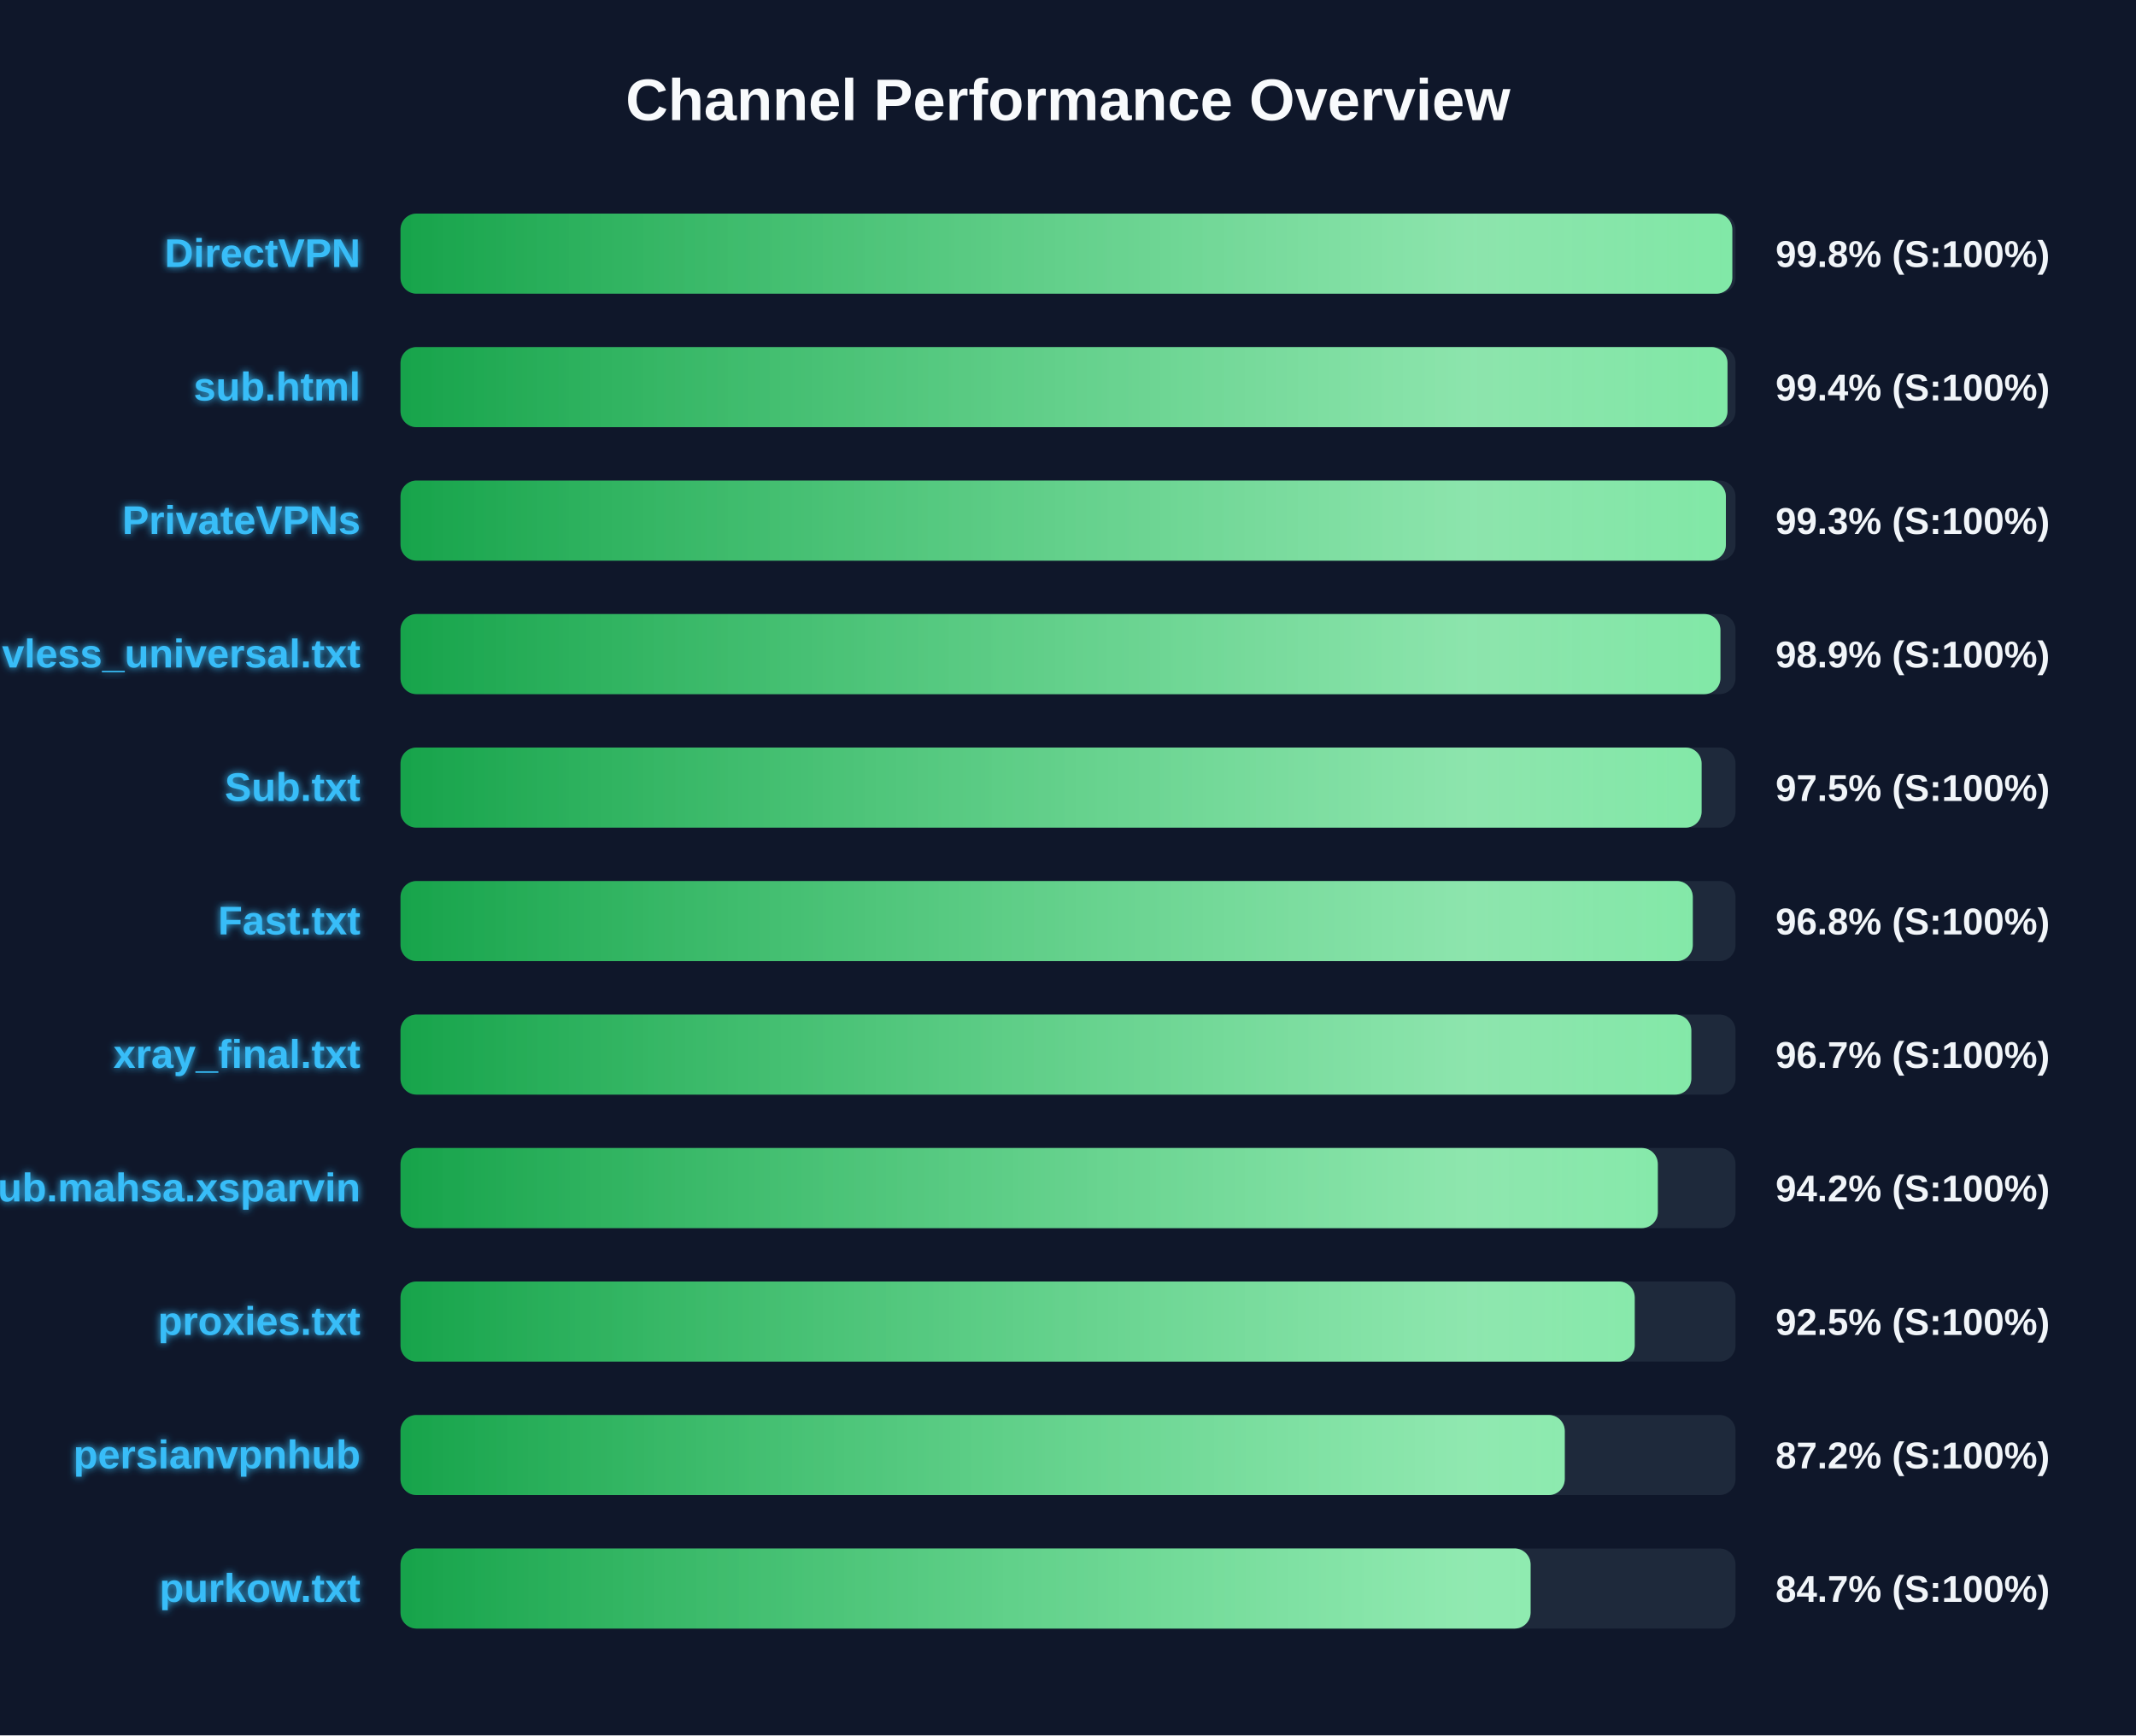
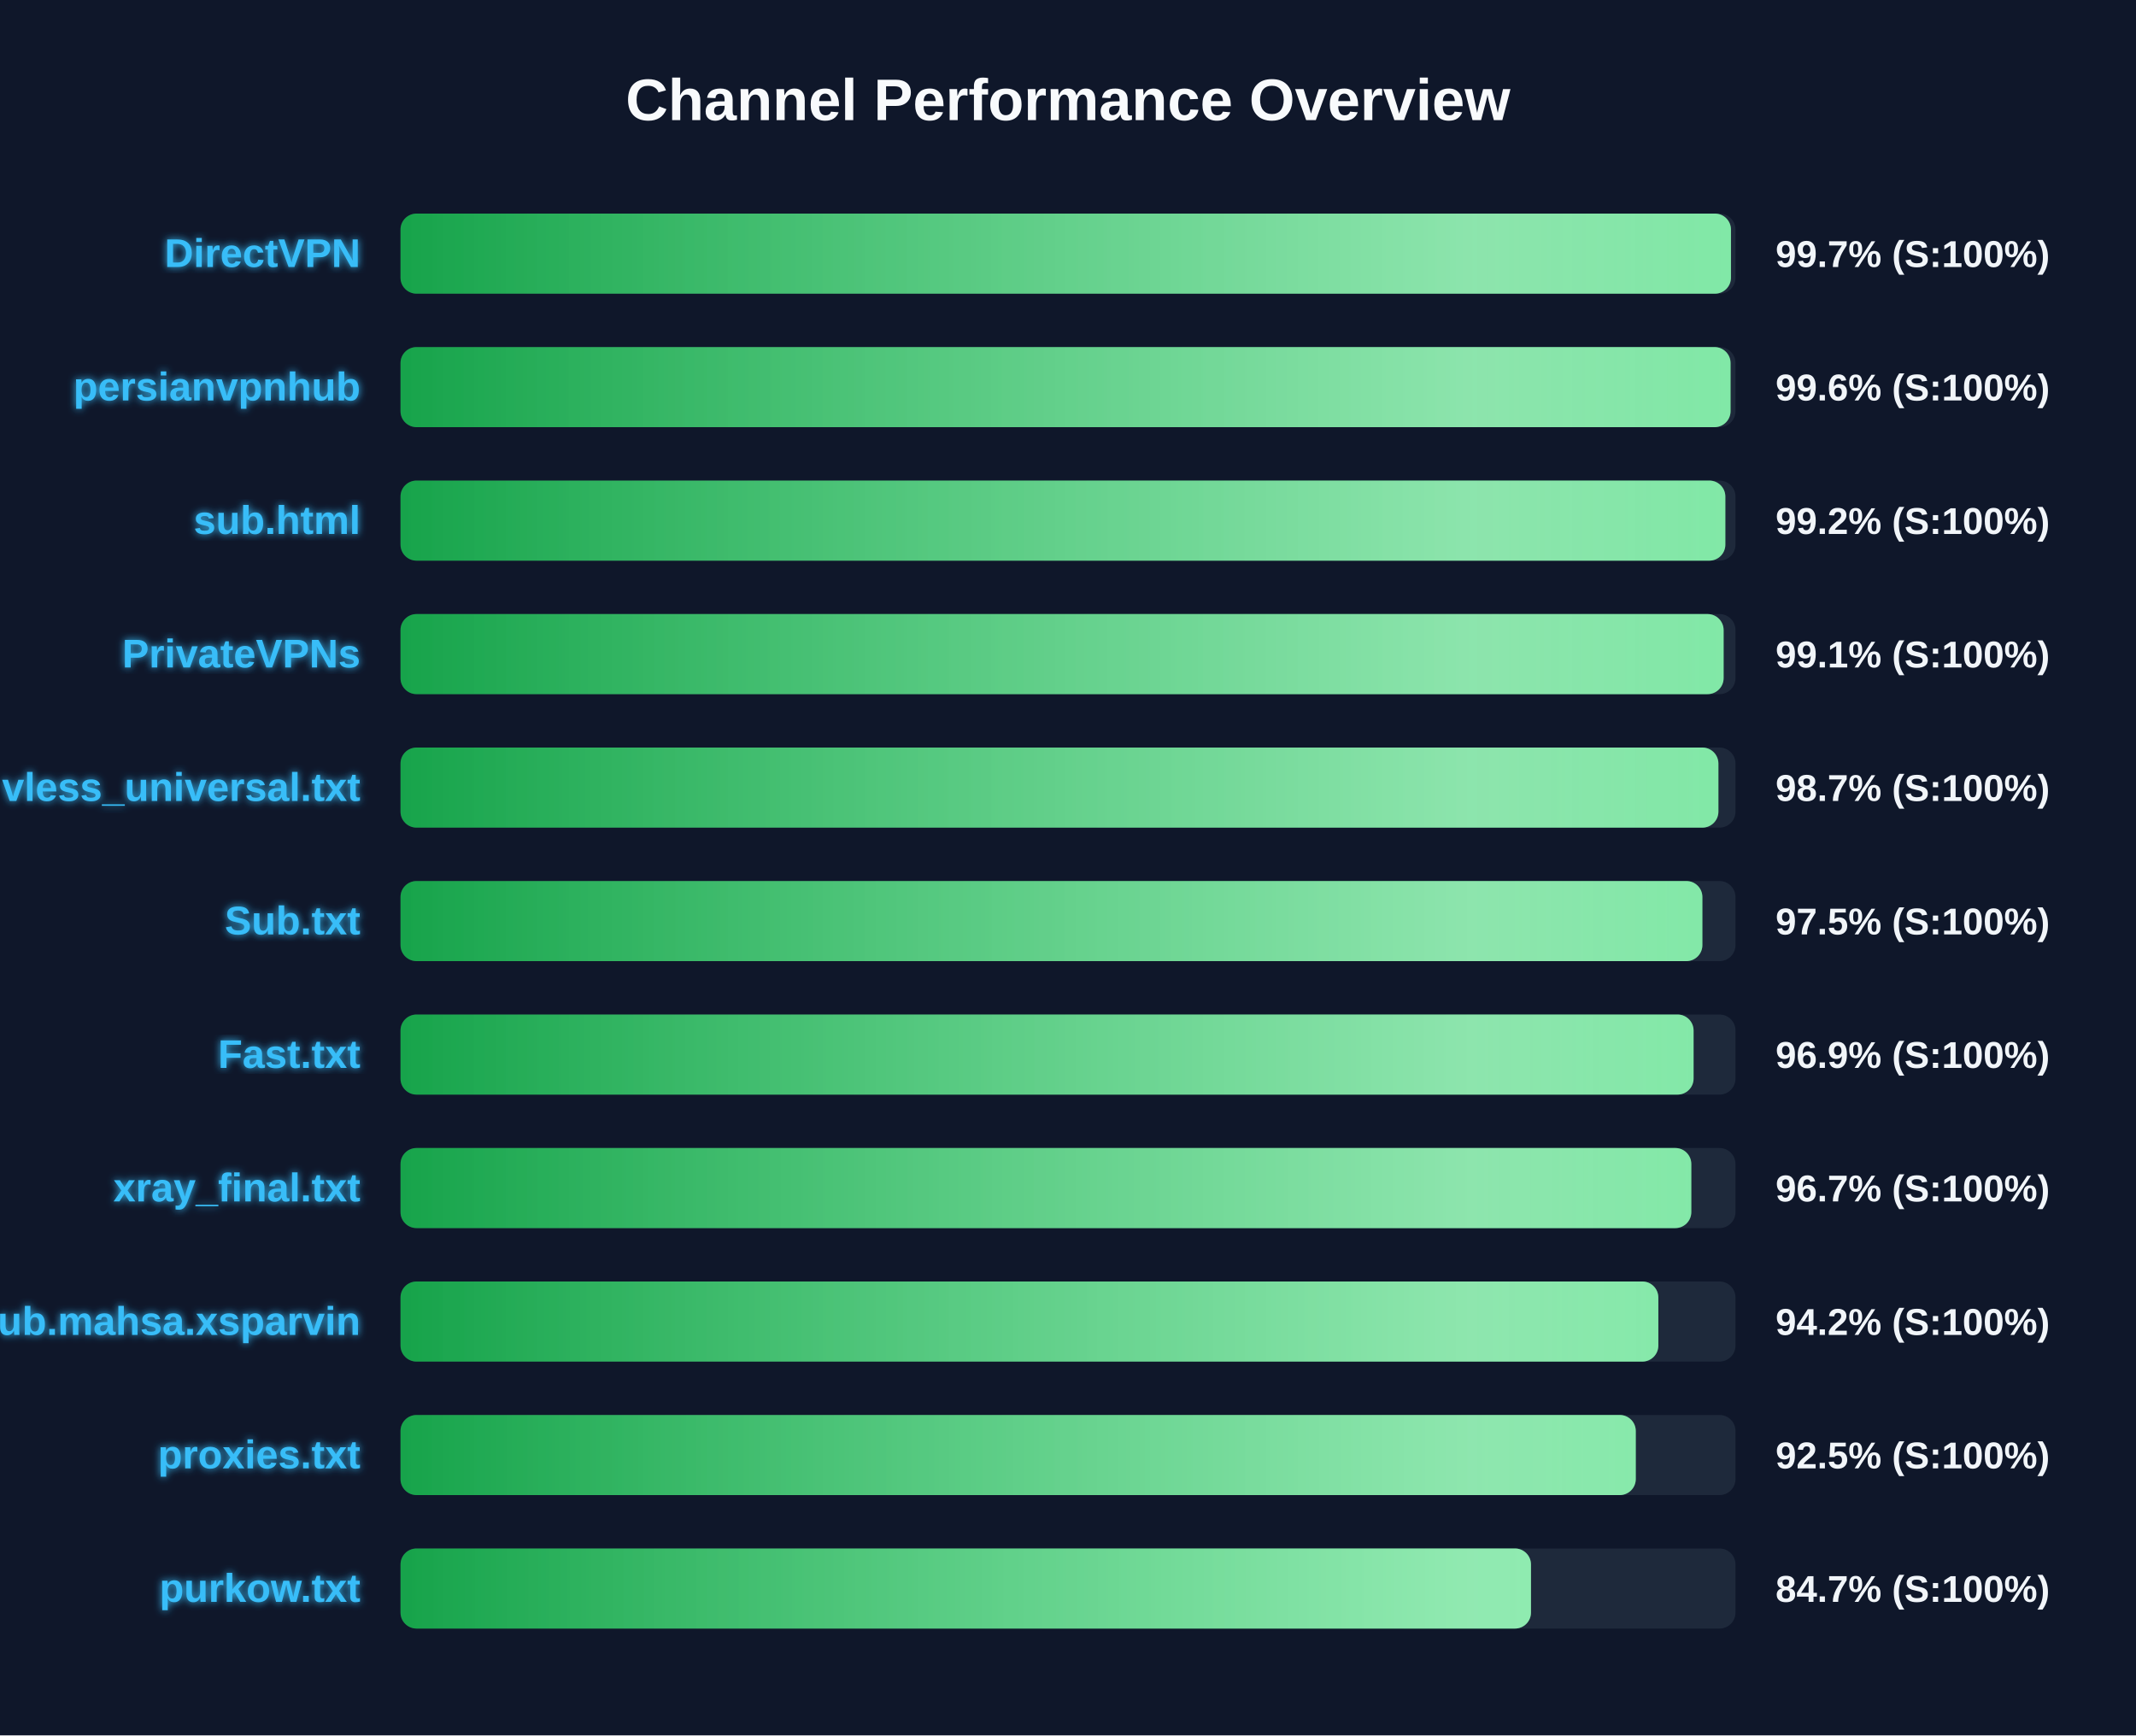
<svg xmlns="http://www.w3.org/2000/svg" width="800" height="650" version="1.1">
  <defs>
    <linearGradient id="grad-green" x1="0%" y1="0%" x2="100%" y2="0%">
      <stop offset="0%" stop-color="#16a34a" />
      <stop offset="100%" stop-color="#4ade80" />
    </linearGradient>
    <linearGradient id="grad-yellow" x1="0%" y1="0%" x2="100%" y2="0%">
      <stop offset="0%" stop-color="#ca8a04" />
      <stop offset="100%" stop-color="#fde047" />
    </linearGradient>
    <linearGradient id="grad-red" x1="0%" y1="0%" x2="100%" y2="0%">
      <stop offset="0%" stop-color="#dc2626" />
      <stop offset="100%" stop-color="#f87171" />
    </linearGradient>
    <linearGradient id="shimmer" x1="0%" y1="0%" x2="100%" y2="0%">
      <stop offset="0%" stop-color="rgba(255,255,255,0)" />
      <stop offset="50%" stop-color="rgba(255,255,255,0.4)" />
      <stop offset="100%" stop-color="rgba(255,255,255,0)" />
    </linearGradient>
    <filter id="glow" x="-20%" y="-20%" width="140%" height="140%">
      <feGaussianBlur stdDeviation="1.5" result="blur" />
      <feComposite in="SourceGraphic" in2="blur" operator="over" />
    </filter>
  </defs>
  <style>
        .bg-rect { fill: #0f172a; }
        .title { font: bold 22px 'Segoe UI', Arial, sans-serif; fill: #f8fafc; }
        .row { font: bold 15px 'Segoe UI', Arial, sans-serif; fill: #38bdf8; filter: url(#glow); }
        .score { font: bold 14px 'Segoe UI', Arial, sans-serif; fill: #f1f5f9; }
        @keyframes shimmer-anim {
            0% { transform: translateX(-100%); }
            100% { transform: translateX(200%); }
        }
        .shimmer-rect {
            animation: shimmer-anim 2.5s infinite linear;
        }
    </style>
  <rect width="100%" height="100%" class="bg-rect" />
  <text x="400" y="45" text-anchor="middle" class="title">Channel Performance Overview</text>
  <rect x="150" y="80" width="500" height="30" fill="#1e293b" rx="6" />
  <clipPath id="clip-0">
-     <rect x="150" y="80" width="498.8" height="30" rx="6" />
+     <rect x="150" y="80" width="498.3" height="30" rx="6" />
  </clipPath>
-   <rect x="150" y="80" width="498.8" height="30" fill="url(#grad-green)" rx="6" />
+   <rect x="150" y="80" width="498.3" height="30" fill="url(#grad-green)" rx="6" />
  <g clip-path="url(#clip-0)">
    <rect x="150" y="80" width="100%" height="30" fill="url(#shimmer)" class="shimmer-rect" />
  </g>
  <text x="135" y="100" text-anchor="end" class="row">DirectVPN</text>
-   <text x="665" y="100" text-anchor="start" class="score">99.8% (S:100%)</text>
+   <text x="665" y="100" text-anchor="start" class="score">99.7% (S:100%)</text>
  <rect x="150" y="130" width="500" height="30" fill="#1e293b" rx="6" />
  <clipPath id="clip-1">
-     <rect x="150" y="130" width="497.0" height="30" rx="6" />
+     <rect x="150" y="130" width="498.15" height="30" rx="6" />
  </clipPath>
-   <rect x="150" y="130" width="497.0" height="30" fill="url(#grad-green)" rx="6" />
+   <rect x="150" y="130" width="498.15" height="30" fill="url(#grad-green)" rx="6" />
  <g clip-path="url(#clip-1)">
    <rect x="150" y="130" width="100%" height="30" fill="url(#shimmer)" class="shimmer-rect" />
  </g>
-   <text x="135" y="150" text-anchor="end" class="row">sub.html</text>
-   <text x="665" y="150" text-anchor="start" class="score">99.4% (S:100%)</text>
+   <text x="135" y="150" text-anchor="end" class="row">persianvpnhub</text>
+   <text x="665" y="150" text-anchor="start" class="score">99.6% (S:100%)</text>
  <rect x="150" y="180" width="500" height="30" fill="#1e293b" rx="6" />
  <clipPath id="clip-2">
-     <rect x="150" y="180" width="496.4" height="30" rx="6" />
+     <rect x="150" y="180" width="496.2" height="30" rx="6" />
  </clipPath>
-   <rect x="150" y="180" width="496.4" height="30" fill="url(#grad-green)" rx="6" />
+   <rect x="150" y="180" width="496.2" height="30" fill="url(#grad-green)" rx="6" />
  <g clip-path="url(#clip-2)">
    <rect x="150" y="180" width="100%" height="30" fill="url(#shimmer)" class="shimmer-rect" />
  </g>
-   <text x="135" y="200" text-anchor="end" class="row">PrivateVPNs</text>
-   <text x="665" y="200" text-anchor="start" class="score">99.3% (S:100%)</text>
+   <text x="135" y="200" text-anchor="end" class="row">sub.html</text>
+   <text x="665" y="200" text-anchor="start" class="score">99.2% (S:100%)</text>
  <rect x="150" y="230" width="500" height="30" fill="#1e293b" rx="6" />
  <clipPath id="clip-3">
-     <rect x="150" y="230" width="494.35" height="30" rx="6" />
+     <rect x="150" y="230" width="495.55" height="30" rx="6" />
  </clipPath>
-   <rect x="150" y="230" width="494.35" height="30" fill="url(#grad-green)" rx="6" />
+   <rect x="150" y="230" width="495.55" height="30" fill="url(#grad-green)" rx="6" />
  <g clip-path="url(#clip-3)">
    <rect x="150" y="230" width="100%" height="30" fill="url(#shimmer)" class="shimmer-rect" />
  </g>
-   <text x="135" y="250" text-anchor="end" class="row">vless_universal.txt</text>
-   <text x="665" y="250" text-anchor="start" class="score">98.9% (S:100%)</text>
+   <text x="135" y="250" text-anchor="end" class="row">PrivateVPNs</text>
+   <text x="665" y="250" text-anchor="start" class="score">99.1% (S:100%)</text>
  <rect x="150" y="280" width="500" height="30" fill="#1e293b" rx="6" />
  <clipPath id="clip-4">
-     <rect x="150" y="280" width="487.3" height="30" rx="6" />
+     <rect x="150" y="280" width="493.6" height="30" rx="6" />
  </clipPath>
-   <rect x="150" y="280" width="487.3" height="30" fill="url(#grad-green)" rx="6" />
+   <rect x="150" y="280" width="493.6" height="30" fill="url(#grad-green)" rx="6" />
  <g clip-path="url(#clip-4)">
    <rect x="150" y="280" width="100%" height="30" fill="url(#shimmer)" class="shimmer-rect" />
  </g>
-   <text x="135" y="300" text-anchor="end" class="row">Sub.txt</text>
-   <text x="665" y="300" text-anchor="start" class="score">97.5% (S:100%)</text>
+   <text x="135" y="300" text-anchor="end" class="row">vless_universal.txt</text>
+   <text x="665" y="300" text-anchor="start" class="score">98.7% (S:100%)</text>
  <rect x="150" y="330" width="500" height="30" fill="#1e293b" rx="6" />
  <clipPath id="clip-5">
-     <rect x="150" y="330" width="484.0" height="30" rx="6" />
+     <rect x="150" y="330" width="487.6" height="30" rx="6" />
  </clipPath>
-   <rect x="150" y="330" width="484.0" height="30" fill="url(#grad-green)" rx="6" />
+   <rect x="150" y="330" width="487.6" height="30" fill="url(#grad-green)" rx="6" />
  <g clip-path="url(#clip-5)">
    <rect x="150" y="330" width="100%" height="30" fill="url(#shimmer)" class="shimmer-rect" />
  </g>
-   <text x="135" y="350" text-anchor="end" class="row">Fast.txt</text>
-   <text x="665" y="350" text-anchor="start" class="score">96.8% (S:100%)</text>
+   <text x="135" y="350" text-anchor="end" class="row">Sub.txt</text>
+   <text x="665" y="350" text-anchor="start" class="score">97.5% (S:100%)</text>
  <rect x="150" y="380" width="500" height="30" fill="#1e293b" rx="6" />
  <clipPath id="clip-6">
-     <rect x="150" y="380" width="483.45" height="30" rx="6" />
+     <rect x="150" y="380" width="484.3" height="30" rx="6" />
  </clipPath>
-   <rect x="150" y="380" width="483.45" height="30" fill="url(#grad-green)" rx="6" />
+   <rect x="150" y="380" width="484.3" height="30" fill="url(#grad-green)" rx="6" />
  <g clip-path="url(#clip-6)">
    <rect x="150" y="380" width="100%" height="30" fill="url(#shimmer)" class="shimmer-rect" />
  </g>
-   <text x="135" y="400" text-anchor="end" class="row">xray_final.txt</text>
-   <text x="665" y="400" text-anchor="start" class="score">96.7% (S:100%)</text>
+   <text x="135" y="400" text-anchor="end" class="row">Fast.txt</text>
+   <text x="665" y="400" text-anchor="start" class="score">96.9% (S:100%)</text>
  <rect x="150" y="430" width="500" height="30" fill="#1e293b" rx="6" />
  <clipPath id="clip-7">
-     <rect x="150" y="430" width="470.9" height="30" rx="6" />
+     <rect x="150" y="430" width="483.45" height="30" rx="6" />
  </clipPath>
-   <rect x="150" y="430" width="470.9" height="30" fill="url(#grad-green)" rx="6" />
+   <rect x="150" y="430" width="483.45" height="30" fill="url(#grad-green)" rx="6" />
  <g clip-path="url(#clip-7)">
    <rect x="150" y="430" width="100%" height="30" fill="url(#shimmer)" class="shimmer-rect" />
  </g>
-   <text x="135" y="450" text-anchor="end" class="row">Sub.mahsa.xsparvin</text>
-   <text x="665" y="450" text-anchor="start" class="score">94.2% (S:100%)</text>
+   <text x="135" y="450" text-anchor="end" class="row">xray_final.txt</text>
+   <text x="665" y="450" text-anchor="start" class="score">96.7% (S:100%)</text>
  <rect x="150" y="480" width="500" height="30" fill="#1e293b" rx="6" />
  <clipPath id="clip-8">
-     <rect x="150" y="480" width="462.25" height="30" rx="6" />
+     <rect x="150" y="480" width="471.1" height="30" rx="6" />
  </clipPath>
-   <rect x="150" y="480" width="462.25" height="30" fill="url(#grad-green)" rx="6" />
+   <rect x="150" y="480" width="471.1" height="30" fill="url(#grad-green)" rx="6" />
  <g clip-path="url(#clip-8)">
    <rect x="150" y="480" width="100%" height="30" fill="url(#shimmer)" class="shimmer-rect" />
  </g>
-   <text x="135" y="500" text-anchor="end" class="row">proxies.txt</text>
-   <text x="665" y="500" text-anchor="start" class="score">92.5% (S:100%)</text>
+   <text x="135" y="500" text-anchor="end" class="row">Sub.mahsa.xsparvin</text>
+   <text x="665" y="500" text-anchor="start" class="score">94.2% (S:100%)</text>
  <rect x="150" y="530" width="500" height="30" fill="#1e293b" rx="6" />
  <clipPath id="clip-9">
-     <rect x="150" y="530" width="436.05" height="30" rx="6" />
+     <rect x="150" y="530" width="462.65" height="30" rx="6" />
  </clipPath>
-   <rect x="150" y="530" width="436.05" height="30" fill="url(#grad-green)" rx="6" />
+   <rect x="150" y="530" width="462.65" height="30" fill="url(#grad-green)" rx="6" />
  <g clip-path="url(#clip-9)">
    <rect x="150" y="530" width="100%" height="30" fill="url(#shimmer)" class="shimmer-rect" />
  </g>
-   <text x="135" y="550" text-anchor="end" class="row">persianvpnhub</text>
-   <text x="665" y="550" text-anchor="start" class="score">87.2% (S:100%)</text>
+   <text x="135" y="550" text-anchor="end" class="row">proxies.txt</text>
+   <text x="665" y="550" text-anchor="start" class="score">92.5% (S:100%)</text>
  <rect x="150" y="580" width="500" height="30" fill="#1e293b" rx="6" />
  <clipPath id="clip-10">
-     <rect x="150" y="580" width="423.25" height="30" rx="6" />
+     <rect x="150" y="580" width="423.4" height="30" rx="6" />
  </clipPath>
-   <rect x="150" y="580" width="423.25" height="30" fill="url(#grad-green)" rx="6" />
+   <rect x="150" y="580" width="423.4" height="30" fill="url(#grad-green)" rx="6" />
  <g clip-path="url(#clip-10)">
    <rect x="150" y="580" width="100%" height="30" fill="url(#shimmer)" class="shimmer-rect" />
  </g>
  <text x="135" y="600" text-anchor="end" class="row">purkow.txt</text>
  <text x="665" y="600" text-anchor="start" class="score">84.7% (S:100%)</text>
</svg>
